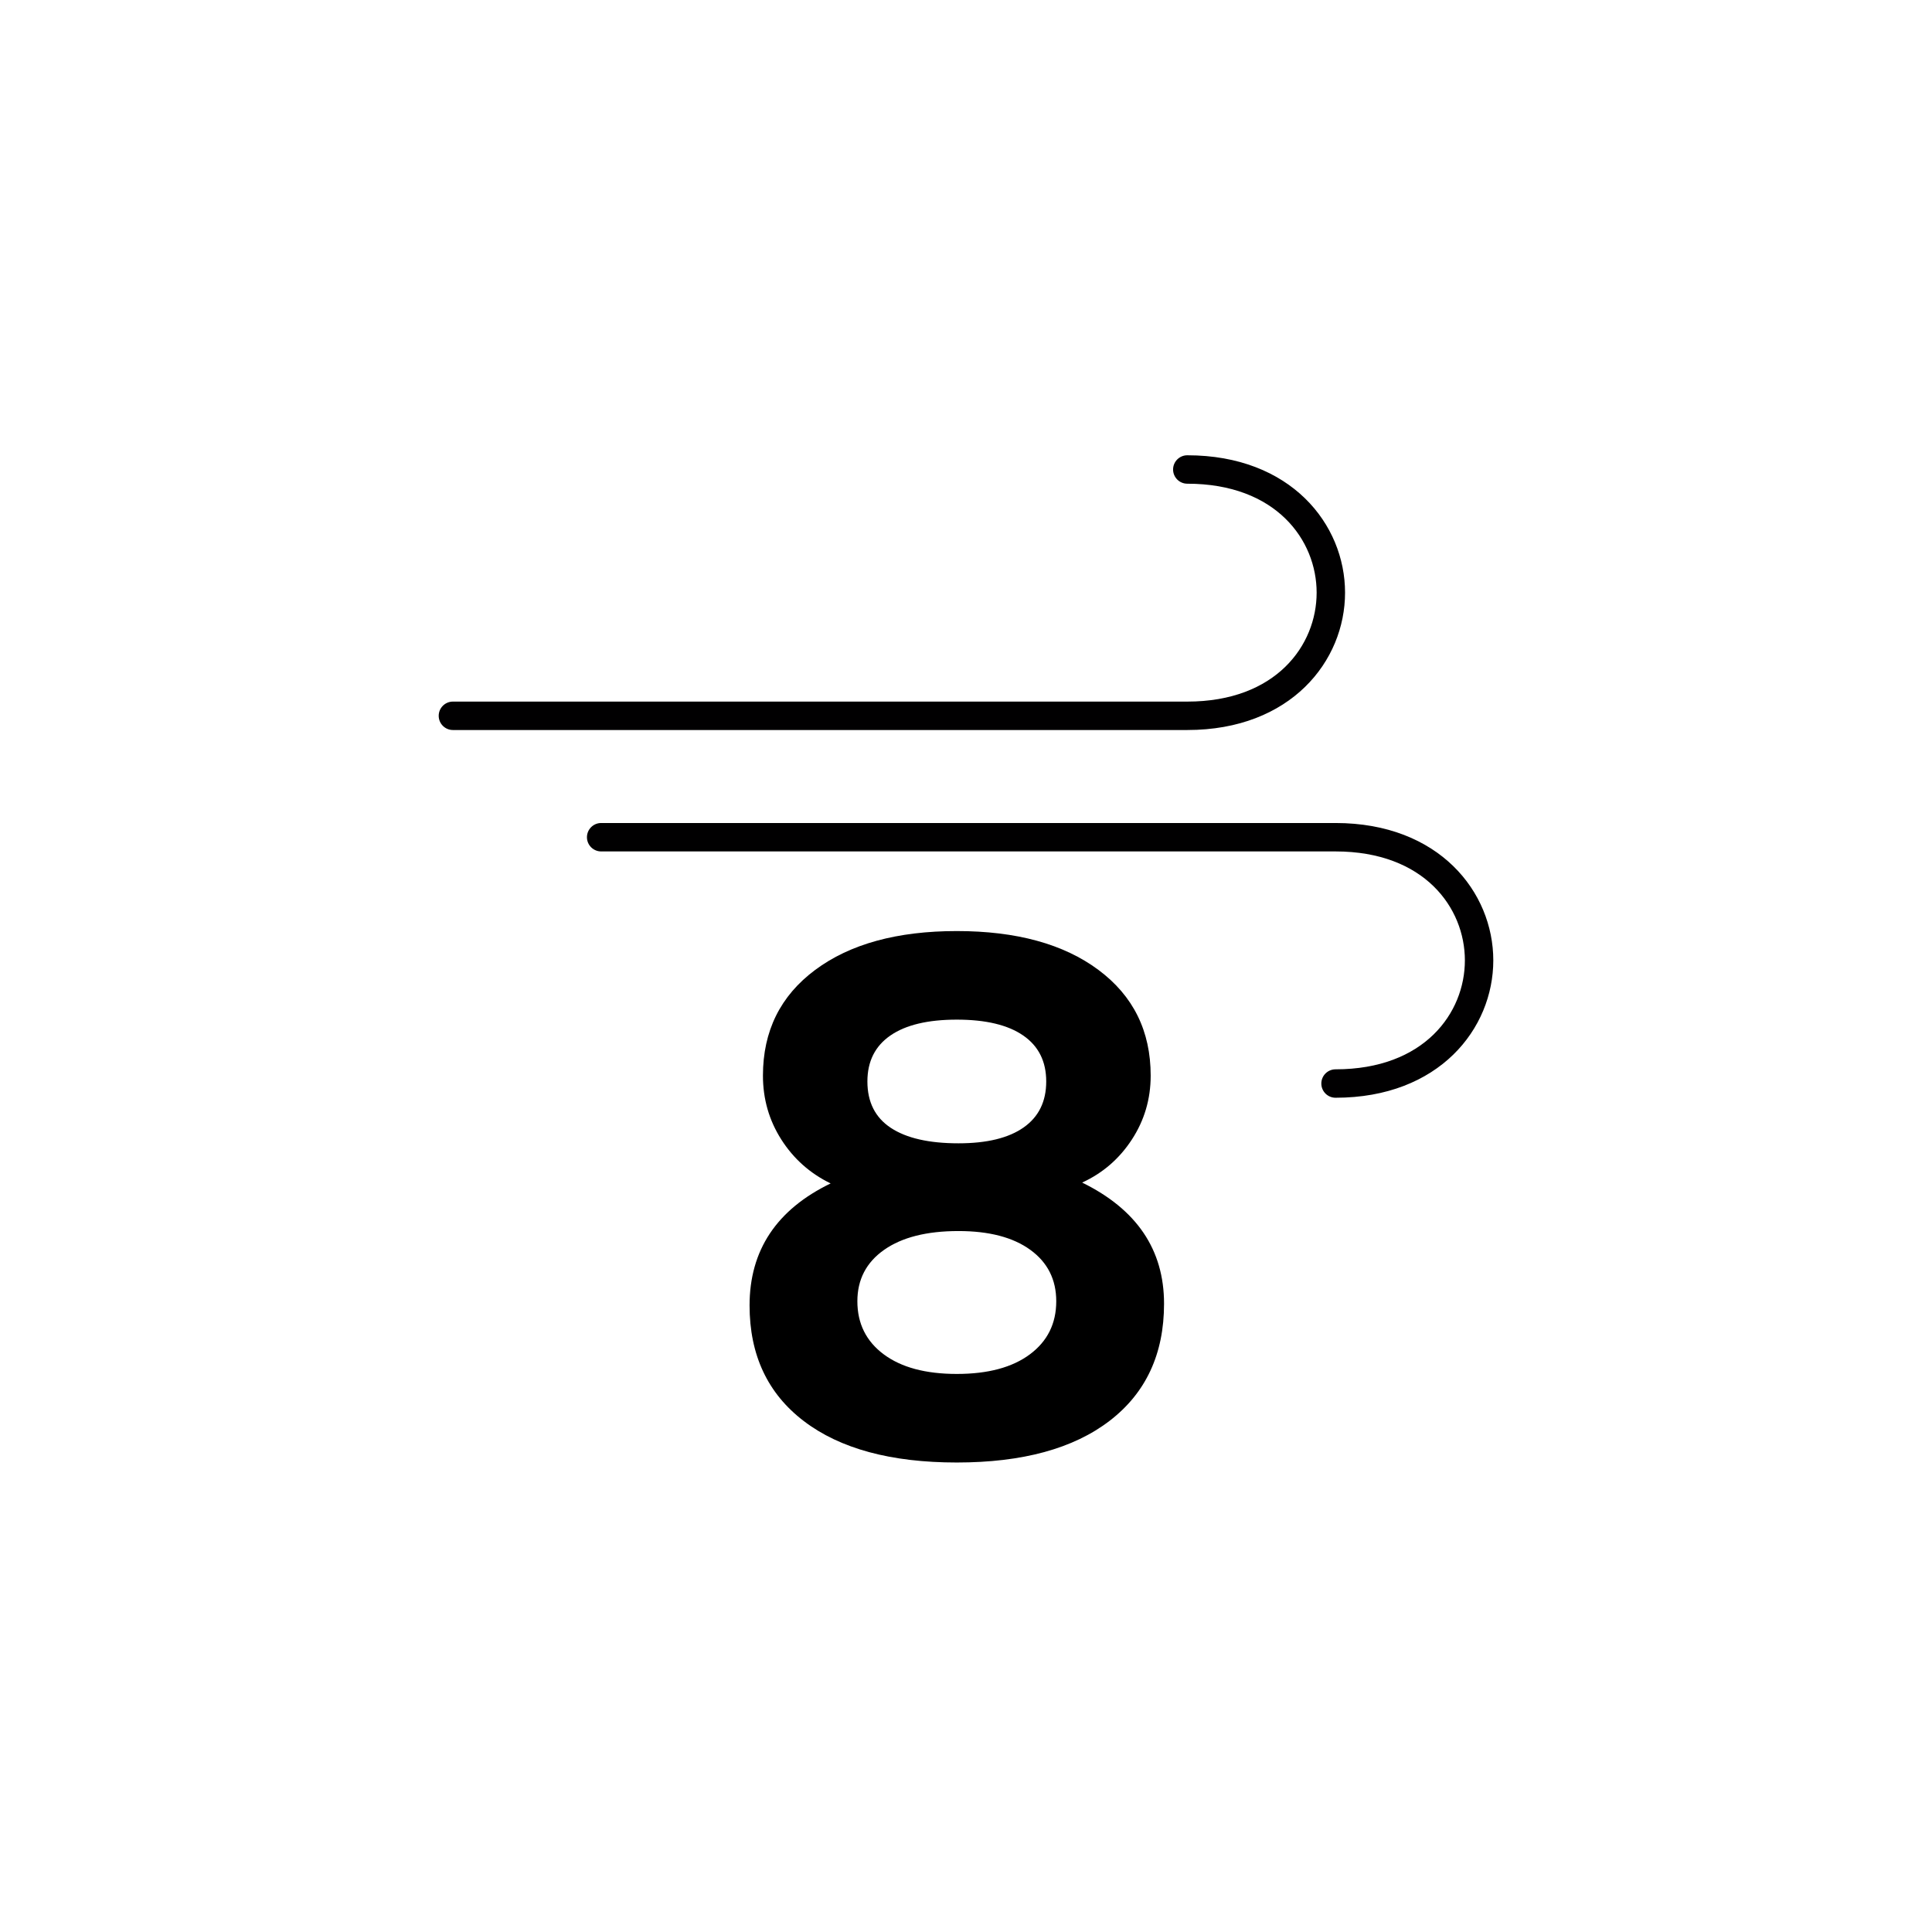
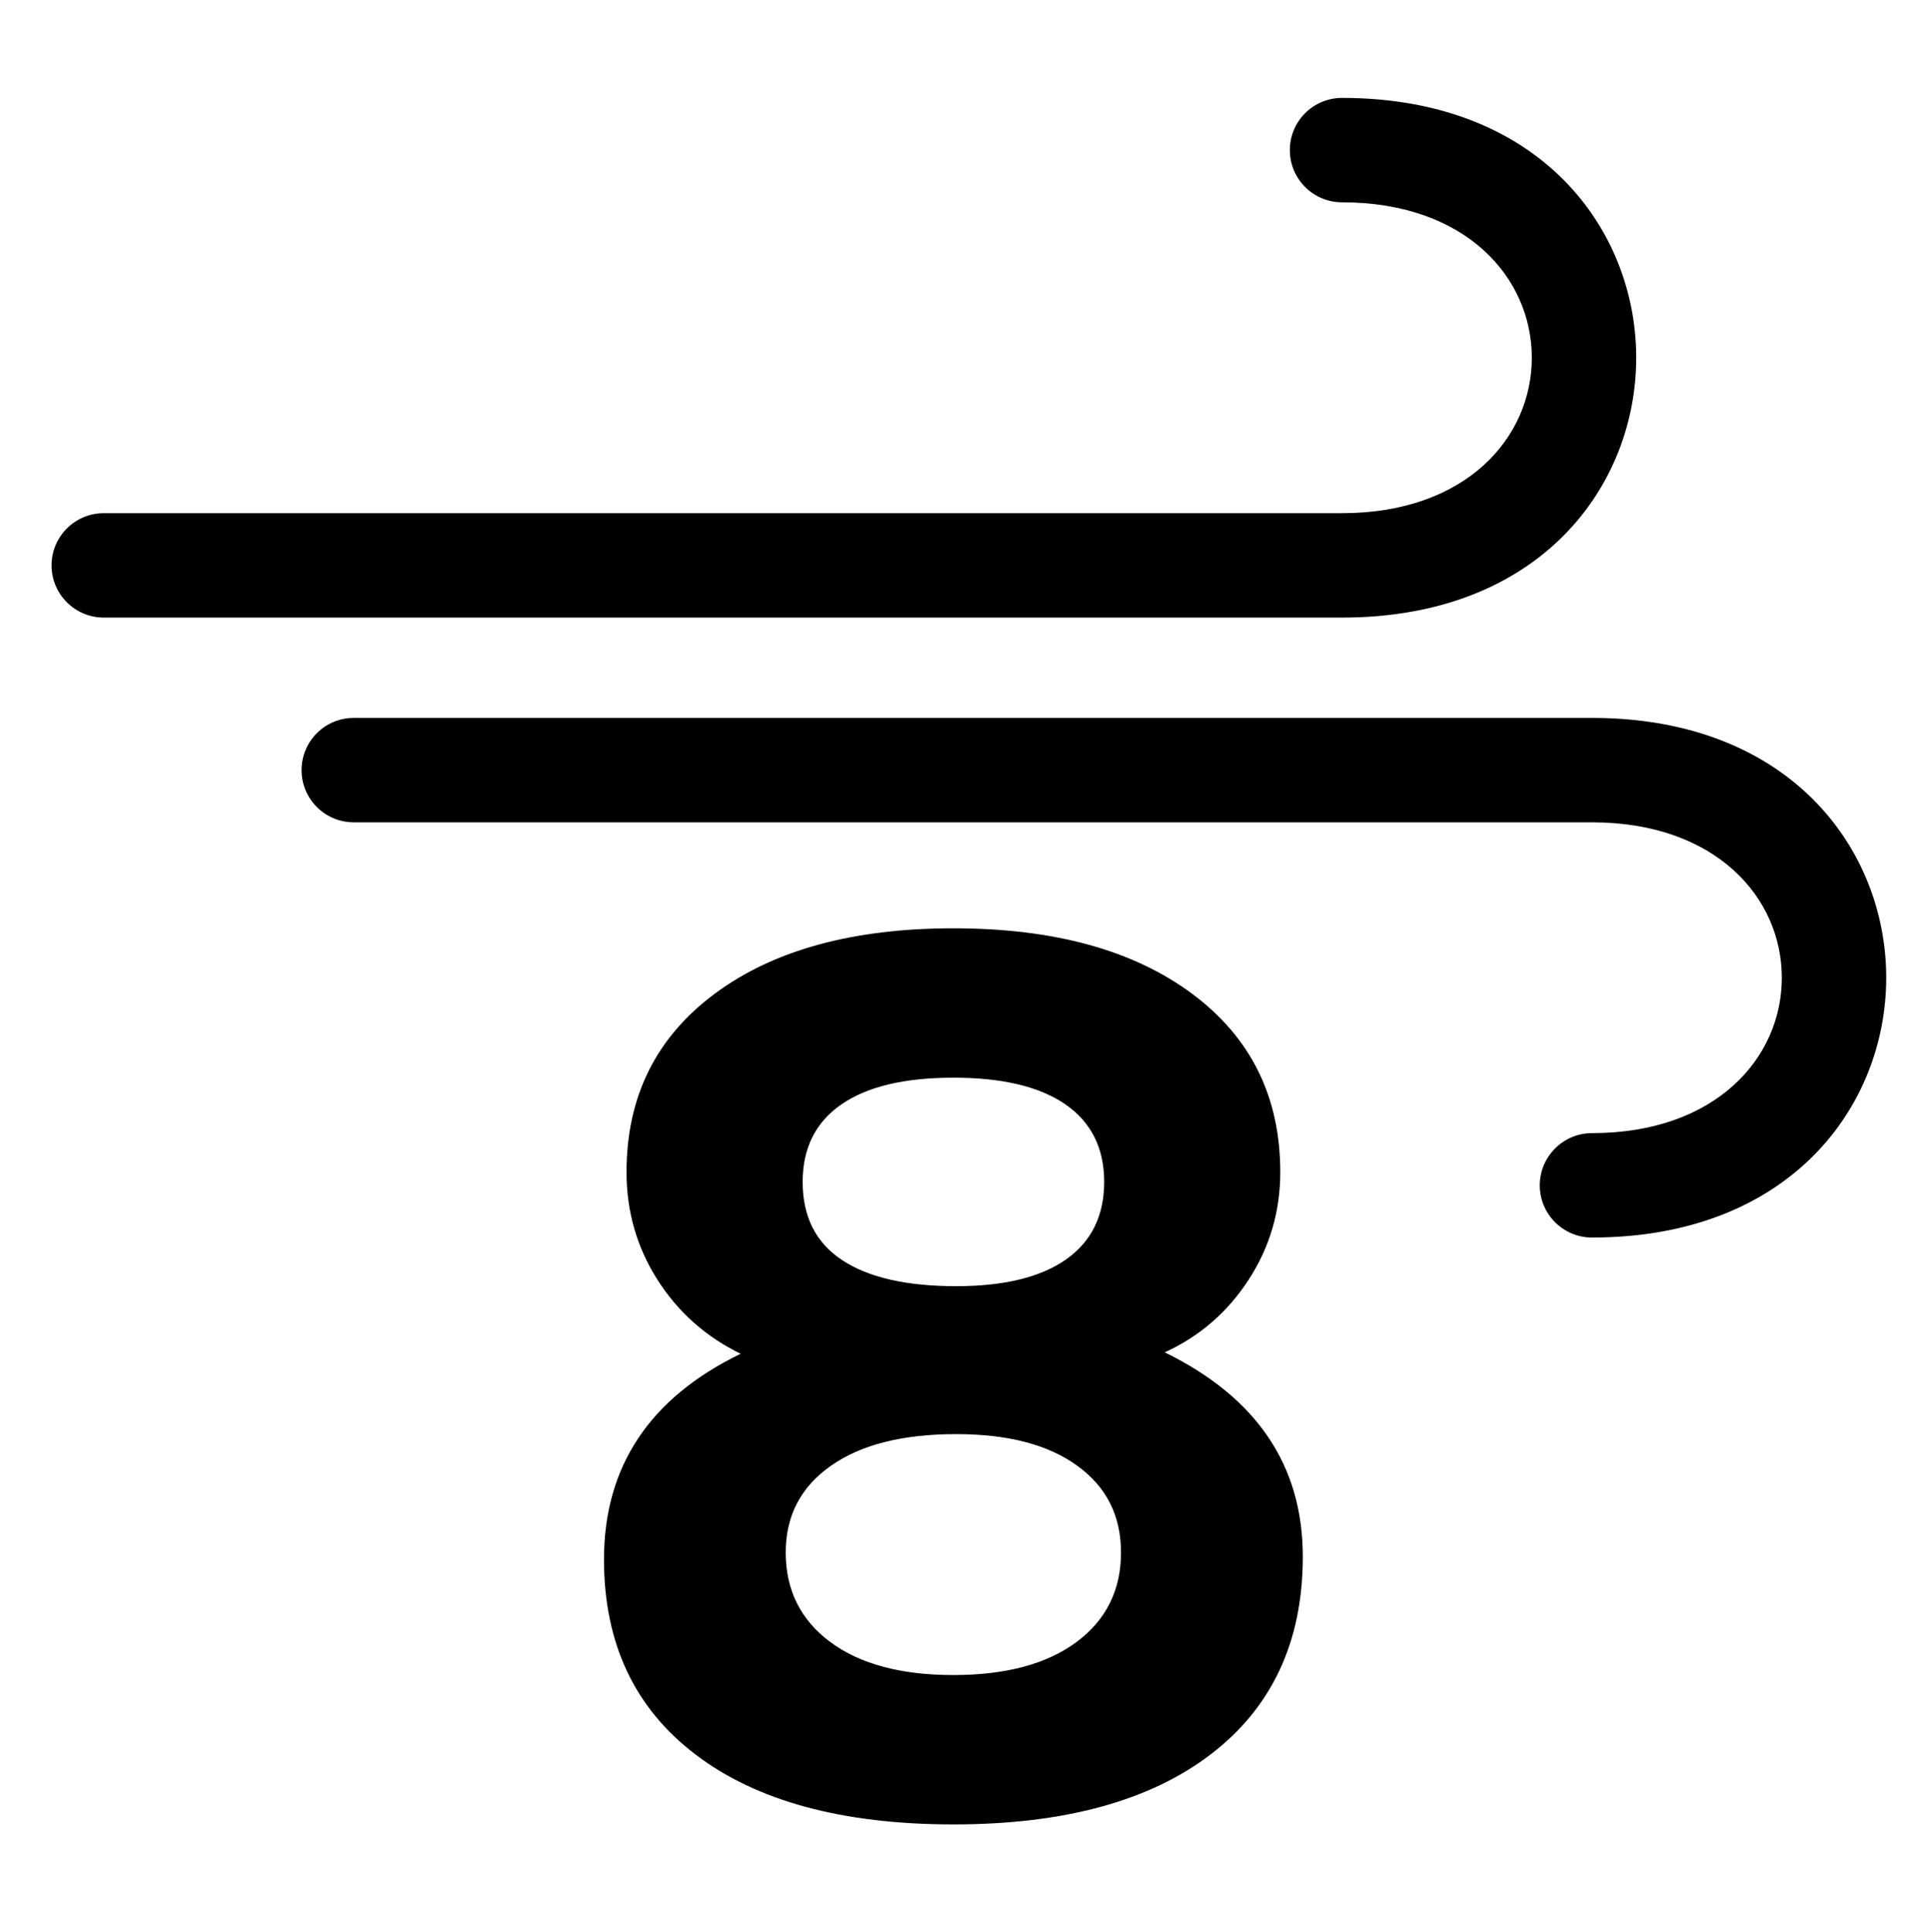
- <svg xmlns="http://www.w3.org/2000/svg" version="1.1" id="Layer_1" x="0px" y="0px" width="283.46px" height="283.46px" viewBox="0 0 283.46 283.46" enable-background="new 0 0 283.46 283.46" xml:space="preserve">
-   <g>
-     <path fill="none" d="M130.696,165.476c2.29,1.514,5.6,2.27,9.932,2.27c4.167,0,7.355-0.776,9.562-2.33   c2.207-1.553,3.31-3.801,3.31-6.742c0-2.944-1.123-5.188-3.371-6.743c-2.25-1.554-5.498-2.331-9.748-2.331   c-4.249,0-7.498,0.777-9.746,2.33c-2.248,1.555-3.371,3.799-3.371,6.744C127.264,161.696,128.409,163.964,130.696,165.476z" />
-     <path fill="none" d="M151.169,183.376c-2.532-1.84-6.049-2.76-10.542-2.76c-4.659,0-8.296,0.92-10.913,2.76   c-2.614,1.838-3.922,4.354-3.922,7.541c0,3.269,1.286,5.863,3.861,7.783c2.576,1.922,6.152,2.881,10.728,2.881   s8.152-0.959,10.729-2.881c2.574-1.92,3.861-4.516,3.861-7.783C154.971,187.73,153.703,185.214,151.169,183.376z" />
-     <path fill="#010001" d="M195.948,120.751H88.201c-1.151,0-2.085,0.934-2.085,2.085s0.934,2.085,2.085,2.085h107.747   c13.038,0,18.977,8.286,18.977,15.984s-5.938,15.984-18.977,15.984c-1.151,0-2.085,0.934-2.085,2.085s0.934,2.085,2.085,2.085   c15.196,0,23.146-10.139,23.146-20.154C219.094,130.89,211.144,120.751,195.948,120.751z" />
-     <path fill="#010001" d="M197.344,86.953c0-10.016-7.95-20.155-23.146-20.155c-1.151,0-2.085,0.934-2.085,2.085   s0.934,2.085,2.085,2.085c13.038,0,18.977,8.286,18.977,15.985c0,7.698-5.938,15.984-18.977,15.984H66.451   c-1.151,0-2.085,0.934-2.085,2.085s0.934,2.085,2.085,2.085h107.747C189.394,107.107,197.344,96.968,197.344,86.953z" />
-     <path d="M158.772,173.505c3.022-1.389,5.455-3.492,7.294-6.313c1.838-2.819,2.76-5.944,2.76-9.379   c0-6.539-2.557-11.707-7.662-15.508c-5.108-3.803-12.037-5.702-20.783-5.702c-8.745,0-15.673,1.899-20.779,5.702   c-5.109,3.801-7.664,8.969-7.664,15.508c0,3.435,0.9,6.56,2.696,9.379c1.799,2.821,4.211,4.968,7.235,6.438   c-7.929,3.839-11.893,9.808-11.893,17.899c0,7.274,2.657,12.935,7.97,16.979c5.312,4.047,12.791,6.068,22.435,6.068   c9.645,0,17.125-2.043,22.438-6.13c5.312-4.086,7.968-9.809,7.968-17.165C170.787,183.355,166.783,177.431,158.772,173.505z    M130.635,151.929c2.248-1.553,5.497-2.33,9.746-2.33c4.25,0,7.498,0.777,9.748,2.331c2.248,1.555,3.371,3.799,3.371,6.743   c0,2.941-1.103,5.189-3.31,6.742c-2.207,1.554-5.396,2.33-9.562,2.33c-4.332,0-7.642-0.756-9.932-2.27   c-2.287-1.512-3.432-3.78-3.432-6.803C127.264,155.728,128.387,153.484,130.635,151.929z M151.11,198.701   c-2.577,1.922-6.153,2.881-10.729,2.881s-8.152-0.959-10.728-2.881c-2.575-1.92-3.861-4.515-3.861-7.783   c0-3.187,1.308-5.703,3.922-7.541c2.617-1.84,6.254-2.76,10.913-2.76c4.494,0,8.01,0.92,10.542,2.76   c2.533,1.838,3.802,4.354,3.802,7.541C154.971,194.185,153.684,196.781,151.11,198.701z" />
-   </g>
+ <svg xmlns="http://www.w3.org/2000/svg" version="1.1" id="Layer_1" x="0px" y="0px" width="283.465px" height="283.465px" viewBox="0 0 283.465 283.465" enable-background="new 0 0 283.465 283.465" xml:space="preserve">
+   <path fill-rule="evenodd" clip-rule="evenodd" d="M139.939,245.864c7.722,0,13.753-1.632,18.093-4.864  c4.341-3.232,6.511-7.617,6.511-13.125c0-5.388-2.126-9.623-6.405-12.721c-4.266-3.112-10.207-4.654-17.78-4.654  c-7.857,0-14,1.542-18.408,4.654c-4.415,3.098-6.622,7.333-6.622,12.721c0,5.508,2.178,9.893,6.518,13.125  S132.217,245.864,139.939,245.864z M139.939,158.181c-7.168,0-12.646,1.302-16.439,3.921c-3.794,2.619-5.687,6.42-5.687,11.374  c0,5.103,1.931,8.935,5.792,11.479c3.854,2.559,9.436,3.831,16.754,3.831c7.034,0,12.407-1.317,16.133-3.936  c3.711-2.619,5.582-6.405,5.582-11.374c0-4.954-1.9-8.755-5.687-11.374C152.585,159.482,147.107,158.181,139.939,158.181z   M170.963,198.498c13.514,6.614,20.264,16.611,20.264,29.991c0,12.406-4.475,22.059-13.439,28.958  c-8.965,6.885-21.58,10.342-37.848,10.342c-16.268,0-28.883-3.428-37.84-10.252c-8.964-6.81-13.447-16.357-13.447-28.629  c0-13.648,6.689-23.721,20.062-30.201c-5.104-2.484-9.167-6.091-12.205-10.85c-3.03-4.759-4.549-10.027-4.549-15.818  c0-11.03,4.31-19.755,12.93-26.168c8.613-6.413,20.301-9.615,35.049-9.615c14.756,0,26.429,3.203,35.049,9.615  c8.62,6.413,12.931,15.138,12.931,26.168c0,5.791-1.557,11.06-4.654,15.818S176.066,196.163,170.963,198.498z M196.988,90.648  c29.152,0,43.176-19.38,43.176-38.14s-14.023-38.14-43.176-38.14c-4.235,0-7.663,3.427-7.663,7.663c0,4.228,3.428,7.662,7.663,7.662  c18.213,0,27.851,11.09,27.851,22.815s-9.638,22.815-27.851,22.815 M196.988,75.323H15.23c-4.228,0-7.662,3.435-7.662,7.663  c0,4.228,3.435,7.662,7.662,7.662h181.758 M233.669,120.699c18.228,0,27.866,11.089,27.866,22.814  c0,11.719-9.639,22.808-27.866,22.808c-4.221,0-7.662,3.442-7.662,7.663c0,4.235,3.441,7.662,7.662,7.662  c29.153,0,43.19-19.381,43.19-38.133c0-18.759-14.037-38.14-43.19-38.14 M233.669,105.374H51.926c-4.235,0-7.663,3.427-7.663,7.663  c0,4.228,3.427,7.663,7.663,7.663h181.743" />
</svg>
